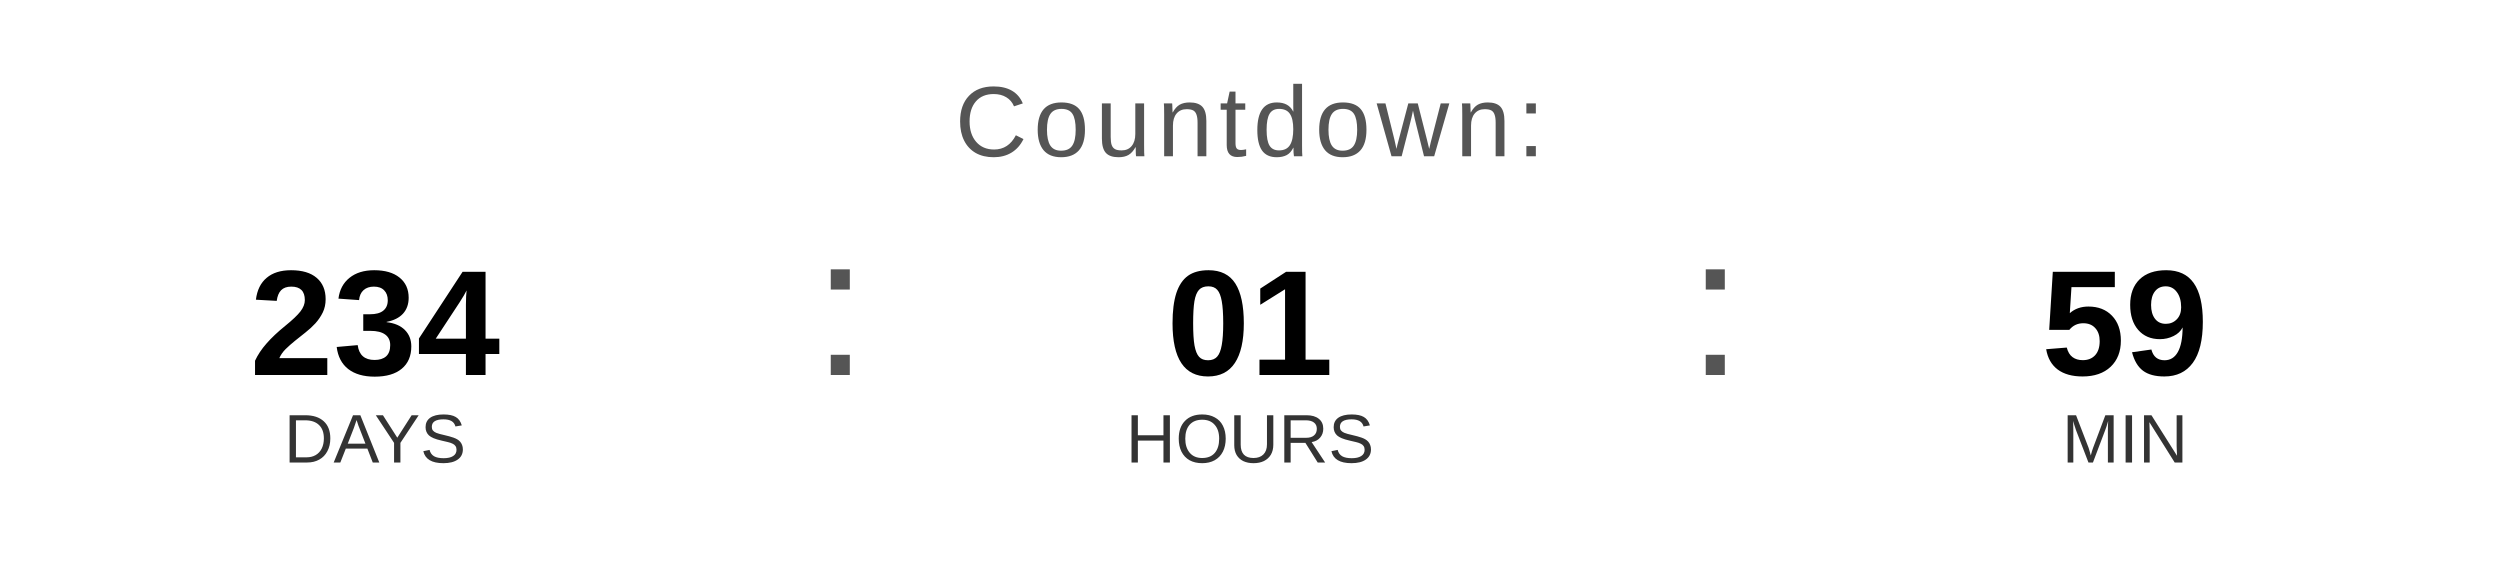
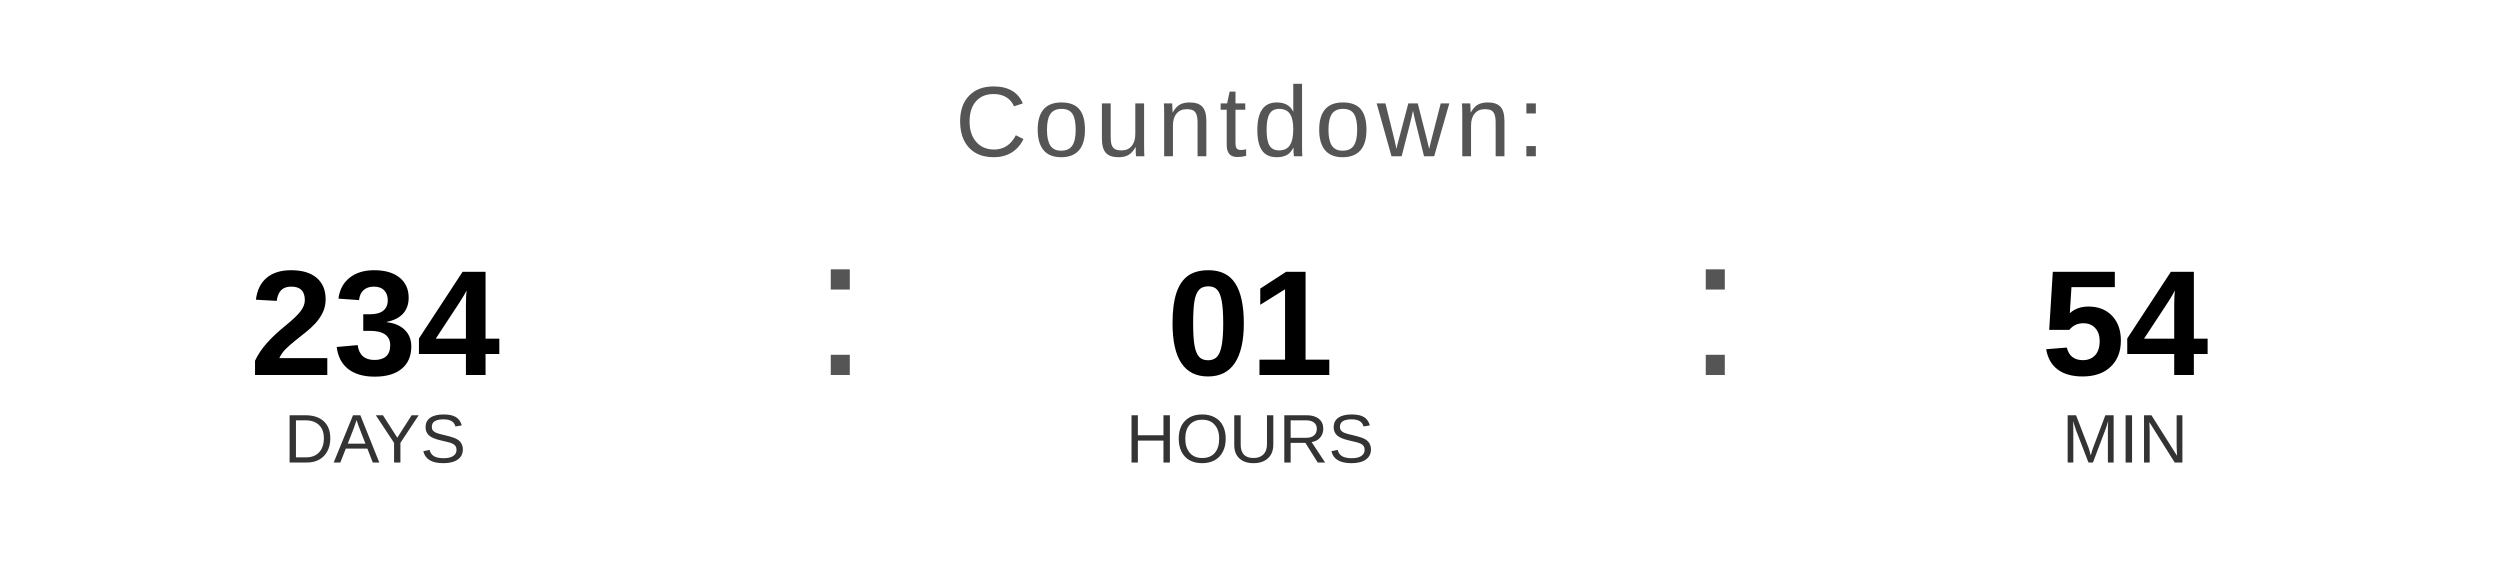
<svg xmlns="http://www.w3.org/2000/svg" width="400" height="90" viewBox="0 0 400 90">
  <text x="200" y="25" font-family="Arial, Helvetica, sans-serif" font-size="16" fill="#555555" text-anchor="middle" letter-spacing="1">
    Countdown:
  </text>
  <text x="60" y="60" font-family="Arial, Helvetica, sans-serif" font-size="24" font-weight="bold" fill="#000000" text-anchor="middle">234</text>
  <text x="60" y="74" font-family="Arial, Helvetica, sans-serif" font-size="11" fill="#333333" text-anchor="middle">DAYS</text>
  <text x="130" y="60" font-family="Arial, sans-serif" font-size="32" fill="#555555">:</text>
  <text x="200" y="60" font-family="Arial, Helvetica, sans-serif" font-size="24" font-weight="bold" fill="#000000" text-anchor="middle">01</text>
  <text x="200" y="74" font-family="Arial, Helvetica, sans-serif" font-size="11" fill="#333333" text-anchor="middle">HOURS</text>
  <text x="270" y="60" font-family="Arial, sans-serif" font-size="32" fill="#555555">:</text>
-   <text x="340" y="60" font-family="Arial, Helvetica, sans-serif" font-size="24" font-weight="bold" fill="#000000" text-anchor="middle">59</text>
+   <text x="340" y="60" font-family="Arial, Helvetica, sans-serif" font-size="24" font-weight="bold" fill="#000000" text-anchor="middle">54</text>
  <text x="340" y="74" font-family="Arial, Helvetica, sans-serif" font-size="11" fill="#333333" text-anchor="middle">MIN</text>
</svg>
